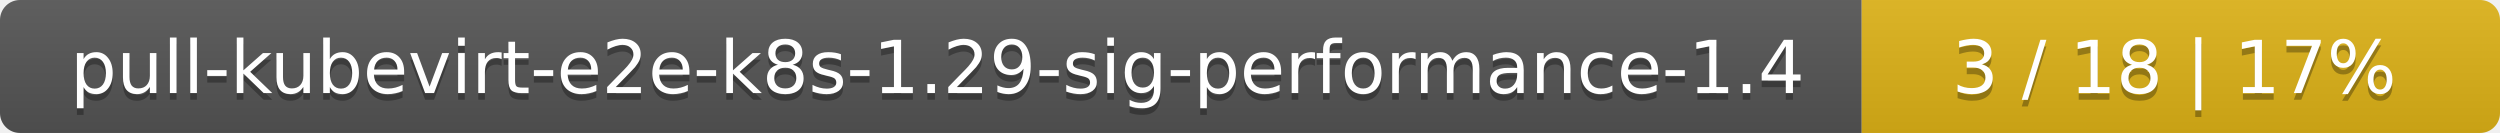
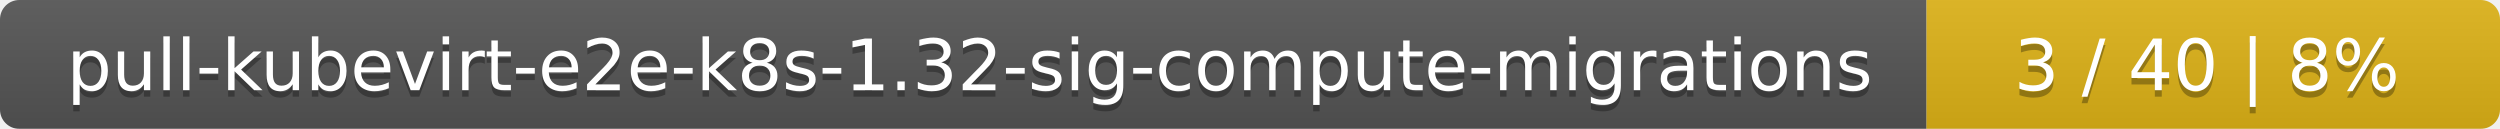
- <svg xmlns="http://www.w3.org/2000/svg" width="376" height="20">
+ <svg xmlns="http://www.w3.org/2000/svg" width="388" height="20">
  <linearGradient id="smooth" x2="0" y2="100%">
    <stop offset="0" stop-color="#bbb" stop-opacity=".1" />
    <stop offset="1" stop-opacity=".1" />
  </linearGradient>
  <mask id="round">
-     <rect width="376" height="20" rx="3" fill="#fff" />
+     <rect width="388" height="20" rx="3" fill="#fff" />
  </mask>
  <g mask="url(#round)">
-     <rect width="280" height="20" fill="#555" />
-     <rect x="280" width="96" height="20" fill="#dfb317" />
-     <rect width="376" height="20" fill="url(#smooth)" />
+     <rect width="299" height="20" fill="#555" />
+     <rect x="299" width="89" height="20" fill="#dfb317" />
+     <rect width="388" height="20" fill="url(#smooth)" />
  </g>
  <g fill="#fff" text-anchor="middle" font-family="DejaVu Sans,Verdana,Geneva,sans-serif" font-size="11">
-     <text x="141" y="15" fill="#010101" fill-opacity=".3">pull-kubevirt-e2e-k8s-1.29-sig-performance-1.4</text>
-     <text x="141" y="14">pull-kubevirt-e2e-k8s-1.29-sig-performance-1.4</text>
-     <text x="327" y="15" fill="#010101" fill-opacity=".3">3 / 18    |    17%</text>
-     <text x="327" y="14">3 / 18    |    17%</text>
+     <text x="150.5" y="15" fill="#010101" fill-opacity=".3">pull-kubevirt-e2e-k8s-1.32-sig-compute-migrations</text>
+     <text x="150.5" y="14">pull-kubevirt-e2e-k8s-1.32-sig-compute-migrations</text>
+     <text x="342.5" y="15" fill="#010101" fill-opacity=".3">3 / 40    |    8%</text>
+     <text x="342.5" y="14">3 / 40    |    8%</text>
  </g>
</svg>
